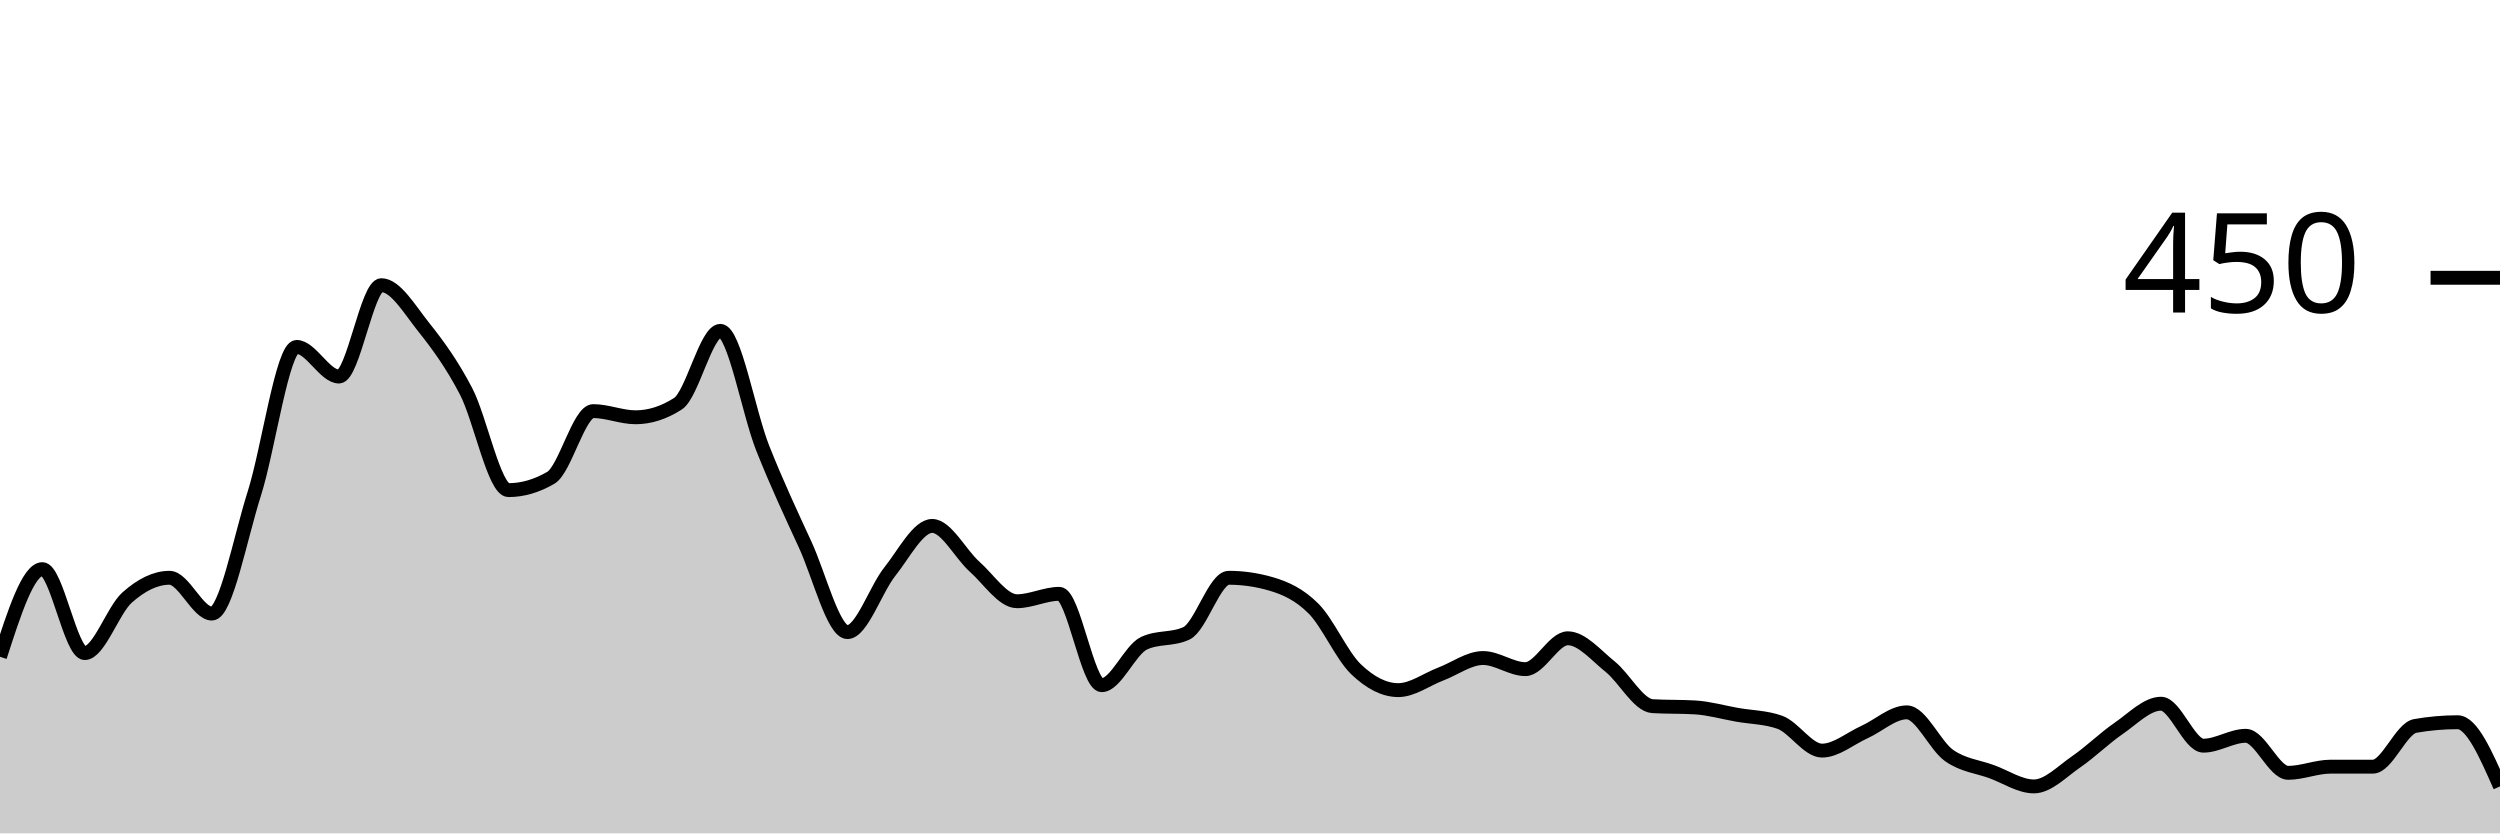
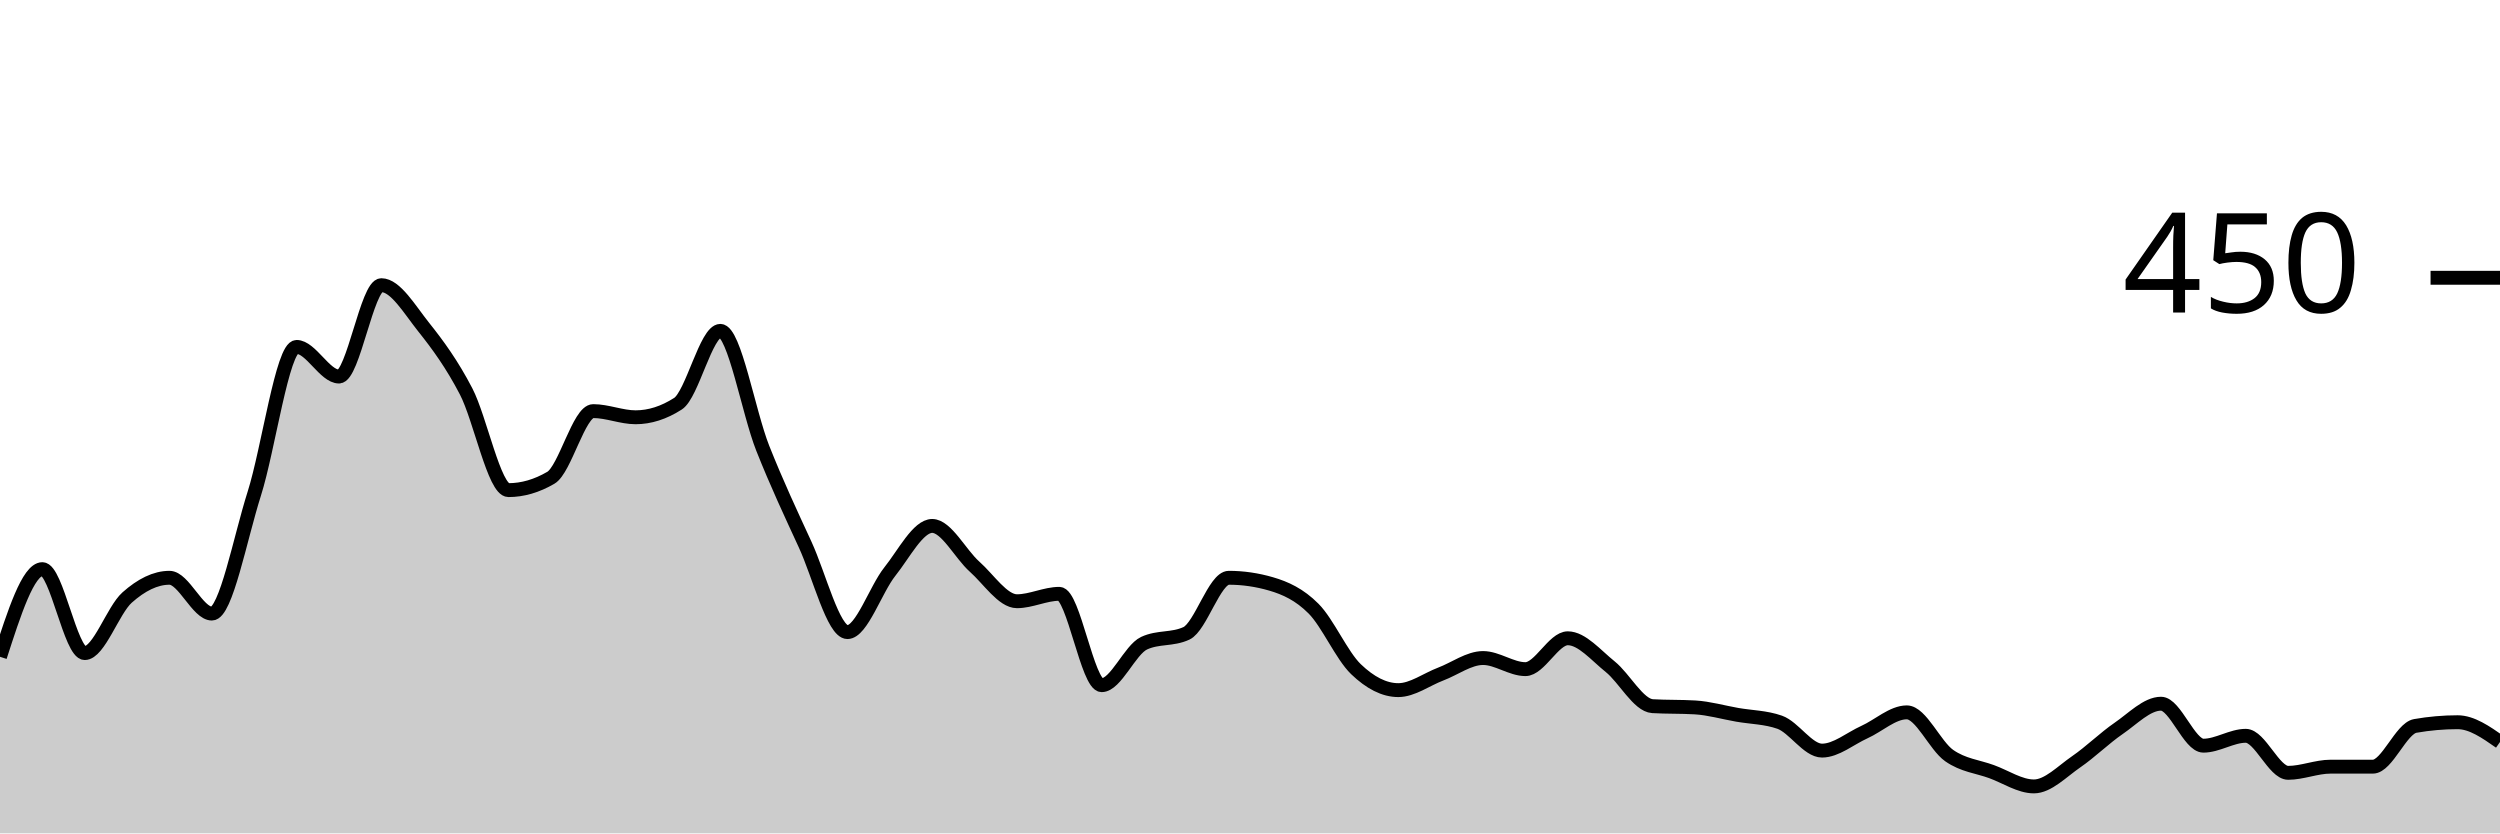
<svg xmlns="http://www.w3.org/2000/svg" viewBox="0 0 180 60">
  <g transform="translate(0,20)">
-     <path class="area" fill="rgba(0, 0, 0, 0.2)" d="M0,27.289C1.017,24.133,2.034,20.978,3.051,20.978C4.068,20.978,5.085,27.022,6.102,27.022C7.119,27.022,8.136,23.926,9.153,23.022C10.169,22.119,11.186,21.6,12.203,21.6C13.22,21.6,14.237,24.178,15.254,24.178C16.271,24.178,17.288,18.756,18.305,15.556C19.322,12.356,20.339,4.978,21.356,4.978C22.373,4.978,23.39,7.111,24.407,7.111C25.424,7.111,26.441,0.533,27.458,0.533C28.475,0.533,29.492,2.281,30.508,3.556C31.525,4.83,32.542,6.222,33.559,8.178C34.576,10.133,35.593,15.289,36.61,15.289C37.627,15.289,38.644,14.993,39.661,14.4C40.678,13.807,41.695,9.6,42.712,9.6C43.729,9.6,44.746,10.044,45.763,10.044C46.78,10.044,47.797,9.719,48.814,9.067C49.831,8.415,50.847,3.822,51.864,3.822C52.881,3.822,53.898,9.704,54.915,12.267C55.932,14.83,56.949,16.993,57.966,19.2C58.983,21.407,60,25.511,61.017,25.511C62.034,25.511,63.051,22.43,64.068,21.156C65.085,19.881,66.102,17.867,67.119,17.867C68.136,17.867,69.153,19.896,70.169,20.8C71.186,21.704,72.203,23.289,73.22,23.289C74.237,23.289,75.254,22.756,76.271,22.756C77.288,22.756,78.305,29.333,79.322,29.333C80.339,29.333,81.356,26.785,82.373,26.311C83.39,25.837,84.407,26.074,85.424,25.6C86.441,25.126,87.458,21.6,88.475,21.6C89.492,21.6,90.508,21.748,91.525,22.044C92.542,22.341,93.559,22.8,94.576,23.822C95.593,24.844,96.61,27.2,97.627,28.178C98.644,29.156,99.661,29.689,100.678,29.689C101.695,29.689,102.712,28.919,103.729,28.533C104.746,28.148,105.763,27.378,106.78,27.378C107.797,27.378,108.814,28.178,109.831,28.178C110.847,28.178,111.864,25.956,112.881,25.956C113.898,25.956,114.915,27.185,115.932,28C116.949,28.815,117.966,30.785,118.983,30.844C120,30.904,121.017,30.874,122.034,30.933C123.051,30.993,124.068,31.289,125.085,31.467C126.102,31.644,127.119,31.644,128.136,32C129.153,32.356,130.169,34.044,131.186,34.044C132.203,34.044,133.22,33.17,134.237,32.711C135.254,32.252,136.271,31.289,137.288,31.289C138.305,31.289,139.322,33.689,140.339,34.4C141.356,35.111,142.373,35.185,143.39,35.556C144.407,35.926,145.424,36.622,146.441,36.622C147.458,36.622,148.475,35.541,149.492,34.844C150.508,34.148,151.525,33.141,152.542,32.444C153.559,31.748,154.576,30.667,155.593,30.667C156.61,30.667,157.627,33.689,158.644,33.689C159.661,33.689,160.678,32.978,161.695,32.978C162.712,32.978,163.729,35.644,164.746,35.644C165.763,35.644,166.78,35.2,167.797,35.2C168.814,35.2,169.831,35.2,170.847,35.2C171.864,35.2,172.881,32.444,173.898,32.267C174.915,32.089,175.932,32,176.949,32C177.966,32,178.983,34.311,180,36.622L180,40C178.983,40,177.966,40,176.949,40C175.932,40,174.915,40,173.898,40C172.881,40,171.864,40,170.847,40C169.831,40,168.814,40,167.797,40C166.78,40,165.763,40,164.746,40C163.729,40,162.712,40,161.695,40C160.678,40,159.661,40,158.644,40C157.627,40,156.61,40,155.593,40C154.576,40,153.559,40,152.542,40C151.525,40,150.508,40,149.492,40C148.475,40,147.458,40,146.441,40C145.424,40,144.407,40,143.39,40C142.373,40,141.356,40,140.339,40C139.322,40,138.305,40,137.288,40C136.271,40,135.254,40,134.237,40C133.22,40,132.203,40,131.186,40C130.169,40,129.153,40,128.136,40C127.119,40,126.102,40,125.085,40C124.068,40,123.051,40,122.034,40C121.017,40,120,40,118.983,40C117.966,40,116.949,40,115.932,40C114.915,40,113.898,40,112.881,40C111.864,40,110.847,40,109.831,40C108.814,40,107.797,40,106.78,40C105.763,40,104.746,40,103.729,40C102.712,40,101.695,40,100.678,40C99.661,40,98.644,40,97.627,40C96.61,40,95.593,40,94.576,40C93.559,40,92.542,40,91.525,40C90.508,40,89.492,40,88.475,40C87.458,40,86.441,40,85.424,40C84.407,40,83.39,40,82.373,40C81.356,40,80.339,40,79.322,40C78.305,40,77.288,40,76.271,40C75.254,40,74.237,40,73.22,40C72.203,40,71.186,40,70.169,40C69.153,40,68.136,40,67.119,40C66.102,40,65.085,40,64.068,40C63.051,40,62.034,40,61.017,40C60,40,58.983,40,57.966,40C56.949,40,55.932,40,54.915,40C53.898,40,52.881,40,51.864,40C50.847,40,49.831,40,48.814,40C47.797,40,46.78,40,45.763,40C44.746,40,43.729,40,42.712,40C41.695,40,40.678,40,39.661,40C38.644,40,37.627,40,36.61,40C35.593,40,34.576,40,33.559,40C32.542,40,31.525,40,30.508,40C29.492,40,28.475,40,27.458,40C26.441,40,25.424,40,24.407,40C23.39,40,22.373,40,21.356,40C20.339,40,19.322,40,18.305,40C17.288,40,16.271,40,15.254,40C14.237,40,13.22,40,12.203,40C11.186,40,10.169,40,9.153,40C8.136,40,7.119,40,6.102,40C5.085,40,4.068,40,3.051,40C2.034,40,1.017,40,0,40Z" />
-     <path class="line" stroke="black" fill="none" d="M0,27.289C1.017,24.133,2.034,20.978,3.051,20.978C4.068,20.978,5.085,27.022,6.102,27.022C7.119,27.022,8.136,23.926,9.153,23.022C10.169,22.119,11.186,21.6,12.203,21.6C13.22,21.6,14.237,24.178,15.254,24.178C16.271,24.178,17.288,18.756,18.305,15.556C19.322,12.356,20.339,4.978,21.356,4.978C22.373,4.978,23.39,7.111,24.407,7.111C25.424,7.111,26.441,0.533,27.458,0.533C28.475,0.533,29.492,2.281,30.508,3.556C31.525,4.83,32.542,6.222,33.559,8.178C34.576,10.133,35.593,15.289,36.61,15.289C37.627,15.289,38.644,14.993,39.661,14.4C40.678,13.807,41.695,9.6,42.712,9.6C43.729,9.6,44.746,10.044,45.763,10.044C46.78,10.044,47.797,9.719,48.814,9.067C49.831,8.415,50.847,3.822,51.864,3.822C52.881,3.822,53.898,9.704,54.915,12.267C55.932,14.83,56.949,16.993,57.966,19.2C58.983,21.407,60,25.511,61.017,25.511C62.034,25.511,63.051,22.43,64.068,21.156C65.085,19.881,66.102,17.867,67.119,17.867C68.136,17.867,69.153,19.896,70.169,20.8C71.186,21.704,72.203,23.289,73.22,23.289C74.237,23.289,75.254,22.756,76.271,22.756C77.288,22.756,78.305,29.333,79.322,29.333C80.339,29.333,81.356,26.785,82.373,26.311C83.39,25.837,84.407,26.074,85.424,25.6C86.441,25.126,87.458,21.6,88.475,21.6C89.492,21.6,90.508,21.748,91.525,22.044C92.542,22.341,93.559,22.8,94.576,23.822C95.593,24.844,96.61,27.2,97.627,28.178C98.644,29.156,99.661,29.689,100.678,29.689C101.695,29.689,102.712,28.919,103.729,28.533C104.746,28.148,105.763,27.378,106.78,27.378C107.797,27.378,108.814,28.178,109.831,28.178C110.847,28.178,111.864,25.956,112.881,25.956C113.898,25.956,114.915,27.185,115.932,28C116.949,28.815,117.966,30.785,118.983,30.844C120,30.904,121.017,30.874,122.034,30.933C123.051,30.993,124.068,31.289,125.085,31.467C126.102,31.644,127.119,31.644,128.136,32C129.153,32.356,130.169,34.044,131.186,34.044C132.203,34.044,133.22,33.17,134.237,32.711C135.254,32.252,136.271,31.289,137.288,31.289C138.305,31.289,139.322,33.689,140.339,34.4C141.356,35.111,142.373,35.185,143.39,35.556C144.407,35.926,145.424,36.622,146.441,36.622C147.458,36.622,148.475,35.541,149.492,34.844C150.508,34.148,151.525,33.141,152.542,32.444C153.559,31.748,154.576,30.667,155.593,30.667C156.61,30.667,157.627,33.689,158.644,33.689C159.661,33.689,160.678,32.978,161.695,32.978C162.712,32.978,163.729,35.644,164.746,35.644C165.763,35.644,166.78,35.2,167.797,35.2C168.814,35.2,169.831,35.2,170.847,35.2C171.864,35.2,172.881,32.444,173.898,32.267C174.915,32.089,175.932,32,176.949,32C177.966,32,178.983,34.311,180,36.622" />
+     <path class="area" fill="rgba(0, 0, 0, 0.2)" d="M0,27.289C1.017,24.133,2.034,20.978,3.051,20.978C4.068,20.978,5.085,27.022,6.102,27.022C7.119,27.022,8.136,23.926,9.153,23.022C10.169,22.119,11.186,21.6,12.203,21.6C13.22,21.6,14.237,24.178,15.254,24.178C16.271,24.178,17.288,18.756,18.305,15.556C19.322,12.356,20.339,4.978,21.356,4.978C22.373,4.978,23.39,7.111,24.407,7.111C25.424,7.111,26.441,0.533,27.458,0.533C28.475,0.533,29.492,2.281,30.508,3.556C31.525,4.83,32.542,6.222,33.559,8.178C34.576,10.133,35.593,15.289,36.61,15.289C37.627,15.289,38.644,14.993,39.661,14.4C40.678,13.807,41.695,9.6,42.712,9.6C43.729,9.6,44.746,10.044,45.763,10.044C46.78,10.044,47.797,9.719,48.814,9.067C49.831,8.415,50.847,3.822,51.864,3.822C52.881,3.822,53.898,9.704,54.915,12.267C55.932,14.83,56.949,16.993,57.966,19.2C58.983,21.407,60,25.511,61.017,25.511C62.034,25.511,63.051,22.43,64.068,21.156C65.085,19.881,66.102,17.867,67.119,17.867C68.136,17.867,69.153,19.896,70.169,20.8C71.186,21.704,72.203,23.289,73.22,23.289C74.237,23.289,75.254,22.756,76.271,22.756C77.288,22.756,78.305,29.333,79.322,29.333C80.339,29.333,81.356,26.785,82.373,26.311C83.39,25.837,84.407,26.074,85.424,25.6C86.441,25.126,87.458,21.6,88.475,21.6C89.492,21.6,90.508,21.748,91.525,22.044C92.542,22.341,93.559,22.8,94.576,23.822C95.593,24.844,96.61,27.2,97.627,28.178C98.644,29.156,99.661,29.689,100.678,29.689C101.695,29.689,102.712,28.919,103.729,28.533C104.746,28.148,105.763,27.378,106.78,27.378C107.797,27.378,108.814,28.178,109.831,28.178C110.847,28.178,111.864,25.956,112.881,25.956C113.898,25.956,114.915,27.185,115.932,28C116.949,28.815,117.966,30.785,118.983,30.844C120,30.904,121.017,30.874,122.034,30.933C123.051,30.993,124.068,31.289,125.085,31.467C126.102,31.644,127.119,31.644,128.136,32C129.153,32.356,130.169,34.044,131.186,34.044C132.203,34.044,133.22,33.17,134.237,32.711C135.254,32.252,136.271,31.289,137.288,31.289C138.305,31.289,139.322,33.689,140.339,34.4C141.356,35.111,142.373,35.185,143.39,35.556C144.407,35.926,145.424,36.622,146.441,36.622C147.458,36.622,148.475,35.541,149.492,34.844C150.508,34.148,151.525,33.141,152.542,32.444C153.559,31.748,154.576,30.667,155.593,30.667C156.61,30.667,157.627,33.689,158.644,33.689C159.661,33.689,160.678,32.978,161.695,32.978C162.712,32.978,163.729,35.644,164.746,35.644C165.763,35.644,166.78,35.2,167.797,35.2C168.814,35.2,169.831,35.2,170.847,35.2C171.864,35.2,172.881,32.444,173.898,32.267C174.915,32.089,175.932,32,176.949,32C177.966,32,178.983,32.711,180,33.422L180,40C178.983,40,177.966,40,176.949,40C175.932,40,174.915,40,173.898,40C172.881,40,171.864,40,170.847,40C169.831,40,168.814,40,167.797,40C166.78,40,165.763,40,164.746,40C163.729,40,162.712,40,161.695,40C160.678,40,159.661,40,158.644,40C157.627,40,156.61,40,155.593,40C154.576,40,153.559,40,152.542,40C151.525,40,150.508,40,149.492,40C148.475,40,147.458,40,146.441,40C145.424,40,144.407,40,143.39,40C142.373,40,141.356,40,140.339,40C139.322,40,138.305,40,137.288,40C136.271,40,135.254,40,134.237,40C133.22,40,132.203,40,131.186,40C130.169,40,129.153,40,128.136,40C127.119,40,126.102,40,125.085,40C124.068,40,123.051,40,122.034,40C121.017,40,120,40,118.983,40C117.966,40,116.949,40,115.932,40C114.915,40,113.898,40,112.881,40C111.864,40,110.847,40,109.831,40C108.814,40,107.797,40,106.78,40C105.763,40,104.746,40,103.729,40C102.712,40,101.695,40,100.678,40C99.661,40,98.644,40,97.627,40C96.61,40,95.593,40,94.576,40C93.559,40,92.542,40,91.525,40C90.508,40,89.492,40,88.475,40C87.458,40,86.441,40,85.424,40C84.407,40,83.39,40,82.373,40C81.356,40,80.339,40,79.322,40C78.305,40,77.288,40,76.271,40C75.254,40,74.237,40,73.22,40C72.203,40,71.186,40,70.169,40C69.153,40,68.136,40,67.119,40C66.102,40,65.085,40,64.068,40C63.051,40,62.034,40,61.017,40C60,40,58.983,40,57.966,40C56.949,40,55.932,40,54.915,40C53.898,40,52.881,40,51.864,40C50.847,40,49.831,40,48.814,40C47.797,40,46.78,40,45.763,40C44.746,40,43.729,40,42.712,40C41.695,40,40.678,40,39.661,40C38.644,40,37.627,40,36.61,40C35.593,40,34.576,40,33.559,40C32.542,40,31.525,40,30.508,40C29.492,40,28.475,40,27.458,40C26.441,40,25.424,40,24.407,40C23.39,40,22.373,40,21.356,40C20.339,40,19.322,40,18.305,40C17.288,40,16.271,40,15.254,40C14.237,40,13.22,40,12.203,40C11.186,40,10.169,40,9.153,40C8.136,40,7.119,40,6.102,40C5.085,40,4.068,40,3.051,40C2.034,40,1.017,40,0,40Z" />
+     <path class="line" stroke="black" fill="none" d="M0,27.289C1.017,24.133,2.034,20.978,3.051,20.978C4.068,20.978,5.085,27.022,6.102,27.022C7.119,27.022,8.136,23.926,9.153,23.022C10.169,22.119,11.186,21.6,12.203,21.6C13.22,21.6,14.237,24.178,15.254,24.178C16.271,24.178,17.288,18.756,18.305,15.556C19.322,12.356,20.339,4.978,21.356,4.978C22.373,4.978,23.39,7.111,24.407,7.111C25.424,7.111,26.441,0.533,27.458,0.533C28.475,0.533,29.492,2.281,30.508,3.556C31.525,4.83,32.542,6.222,33.559,8.178C34.576,10.133,35.593,15.289,36.61,15.289C37.627,15.289,38.644,14.993,39.661,14.4C40.678,13.807,41.695,9.6,42.712,9.6C43.729,9.6,44.746,10.044,45.763,10.044C46.78,10.044,47.797,9.719,48.814,9.067C49.831,8.415,50.847,3.822,51.864,3.822C52.881,3.822,53.898,9.704,54.915,12.267C55.932,14.83,56.949,16.993,57.966,19.2C58.983,21.407,60,25.511,61.017,25.511C62.034,25.511,63.051,22.43,64.068,21.156C65.085,19.881,66.102,17.867,67.119,17.867C68.136,17.867,69.153,19.896,70.169,20.8C71.186,21.704,72.203,23.289,73.22,23.289C74.237,23.289,75.254,22.756,76.271,22.756C77.288,22.756,78.305,29.333,79.322,29.333C80.339,29.333,81.356,26.785,82.373,26.311C83.39,25.837,84.407,26.074,85.424,25.6C86.441,25.126,87.458,21.6,88.475,21.6C89.492,21.6,90.508,21.748,91.525,22.044C92.542,22.341,93.559,22.8,94.576,23.822C95.593,24.844,96.61,27.2,97.627,28.178C98.644,29.156,99.661,29.689,100.678,29.689C101.695,29.689,102.712,28.919,103.729,28.533C104.746,28.148,105.763,27.378,106.78,27.378C107.797,27.378,108.814,28.178,109.831,28.178C110.847,28.178,111.864,25.956,112.881,25.956C113.898,25.956,114.915,27.185,115.932,28C116.949,28.815,117.966,30.785,118.983,30.844C120,30.904,121.017,30.874,122.034,30.933C123.051,30.993,124.068,31.289,125.085,31.467C126.102,31.644,127.119,31.644,128.136,32C129.153,32.356,130.169,34.044,131.186,34.044C132.203,34.044,133.22,33.17,134.237,32.711C135.254,32.252,136.271,31.289,137.288,31.289C138.305,31.289,139.322,33.689,140.339,34.4C141.356,35.111,142.373,35.185,143.39,35.556C144.407,35.926,145.424,36.622,146.441,36.622C147.458,36.622,148.475,35.541,149.492,34.844C150.508,34.148,151.525,33.141,152.542,32.444C153.559,31.748,154.576,30.667,155.593,30.667C156.61,30.667,157.627,33.689,158.644,33.689C159.661,33.689,160.678,32.978,161.695,32.978C162.712,32.978,163.729,35.644,164.746,35.644C165.763,35.644,166.78,35.2,167.797,35.2C168.814,35.2,169.831,35.2,170.847,35.2C171.864,35.2,172.881,32.444,173.898,32.267C174.915,32.089,175.932,32,176.949,32C177.966,32,178.983,32.711,180,33.422" />
    <path class="axis-ceiling" stroke-width="1" stroke="black" fill="none" d="M175,0L180,0" />
    <text class="axis-ceiling-label" font-family="sans-serif" text-anchor="end" font-size="10px" x="170" y="2.5">450</text>
  </g>
</svg>
